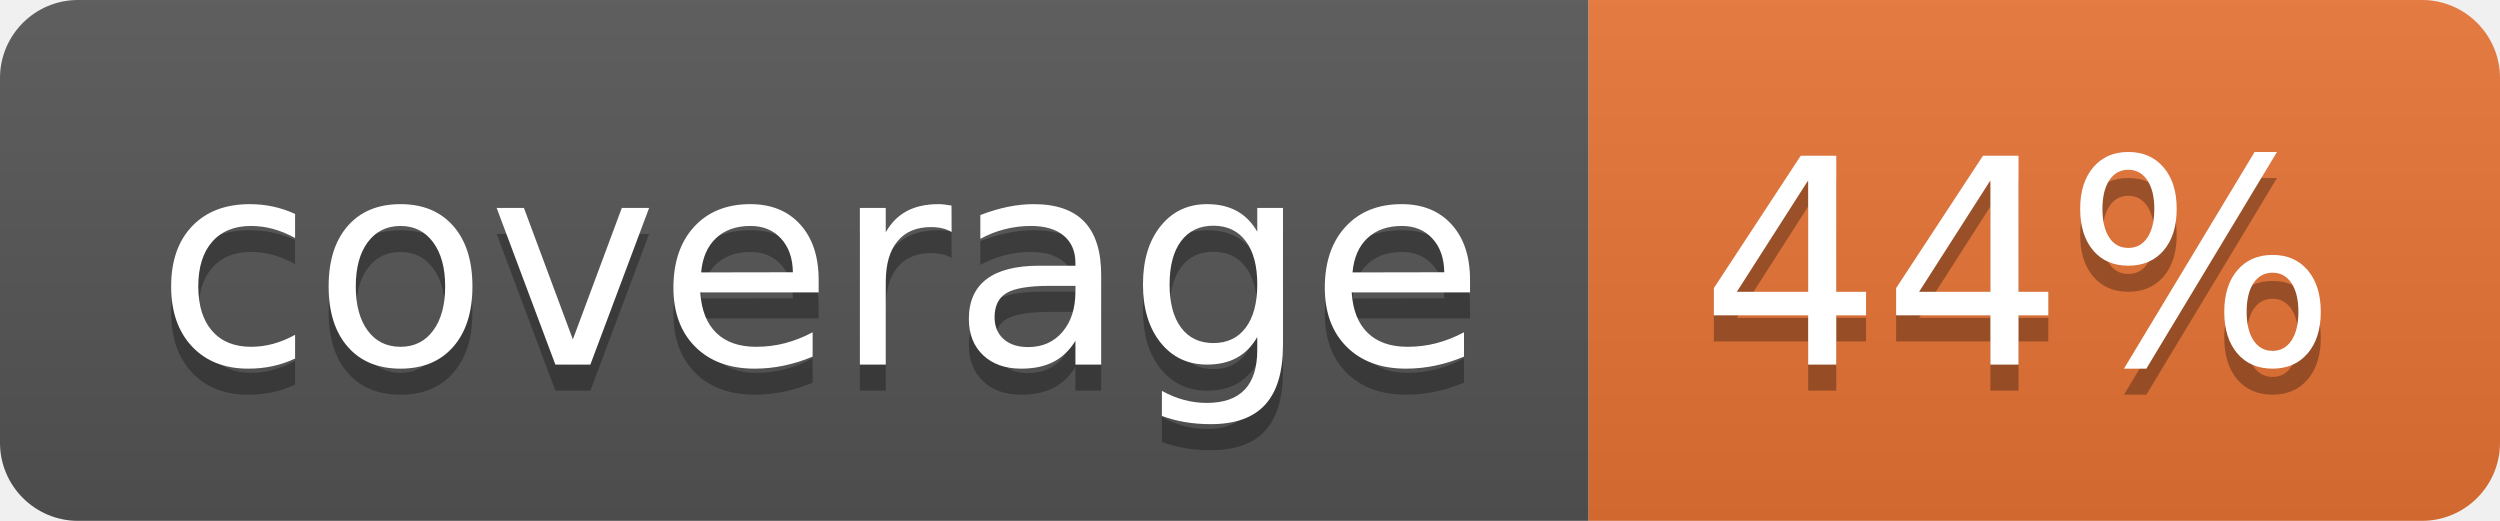
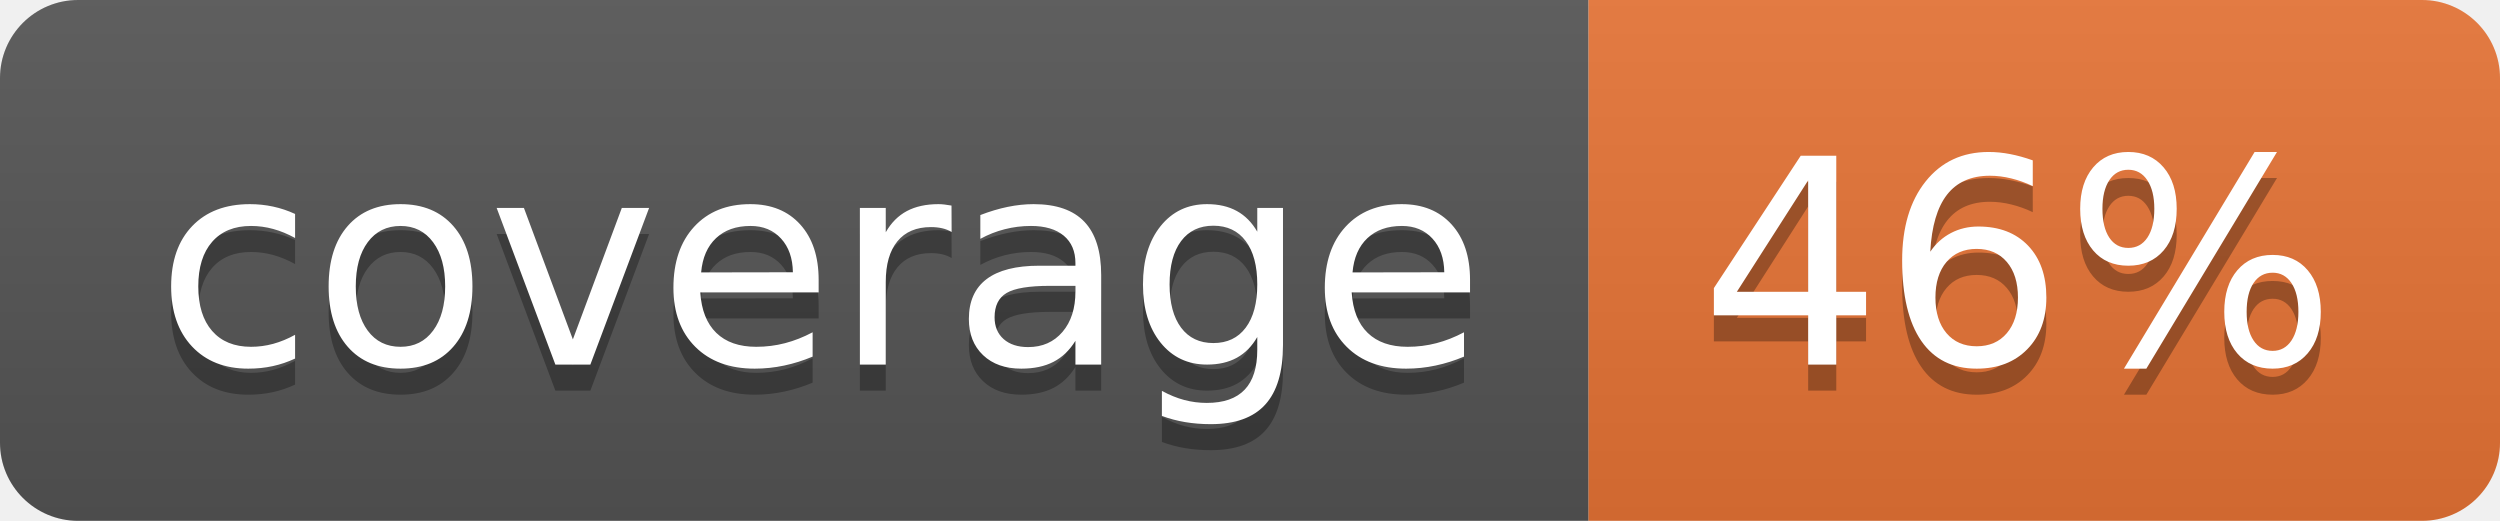
<svg xmlns="http://www.w3.org/2000/svg" width="96" height="20">
  <linearGradient id="b" x2="0" y2="100%">
    <stop offset="0" stop-color="#bbb" stop-opacity=".1" />
    <stop offset="1" stop-opacity=".1" />
  </linearGradient>
  <clipPath id="a">
    <rect width="96" height="20" rx="3" fill="#fff" />
  </clipPath>
  <g clip-path="url(#a)">
    <path fill="#555" d="M0 0h61v20H0z" />
    <path fill="#E87435" d="M61 0h35v20H61z" />
    <path fill="url(#b)" d="M0 0h96v20H0z" />
  </g>
  <g fill="#fff" text-anchor="middle" font-family="DejaVu Sans,Verdana,Geneva,sans-serif" font-size="110">
    <text x="315" y="150" fill="#010101" fill-opacity=".3" transform="scale(.1)" textLength="510">coverage</text>
    <text x="315" y="140" transform="scale(.1)" textLength="510">coverage</text>
-     <text x="775" y="150" fill="#010101" fill-opacity=".3" transform="scale(.1)" textLength="250">44%</text>
-     <text x="775" y="140" transform="scale(.1)" textLength="250">44%</text>
+     <text x="775" y="150" fill="#010101" fill-opacity=".3" transform="scale(.1)" textLength="250">46%</text>
+     <text x="775" y="140" transform="scale(.1)" textLength="250">46%</text>
  </g>
</svg>
